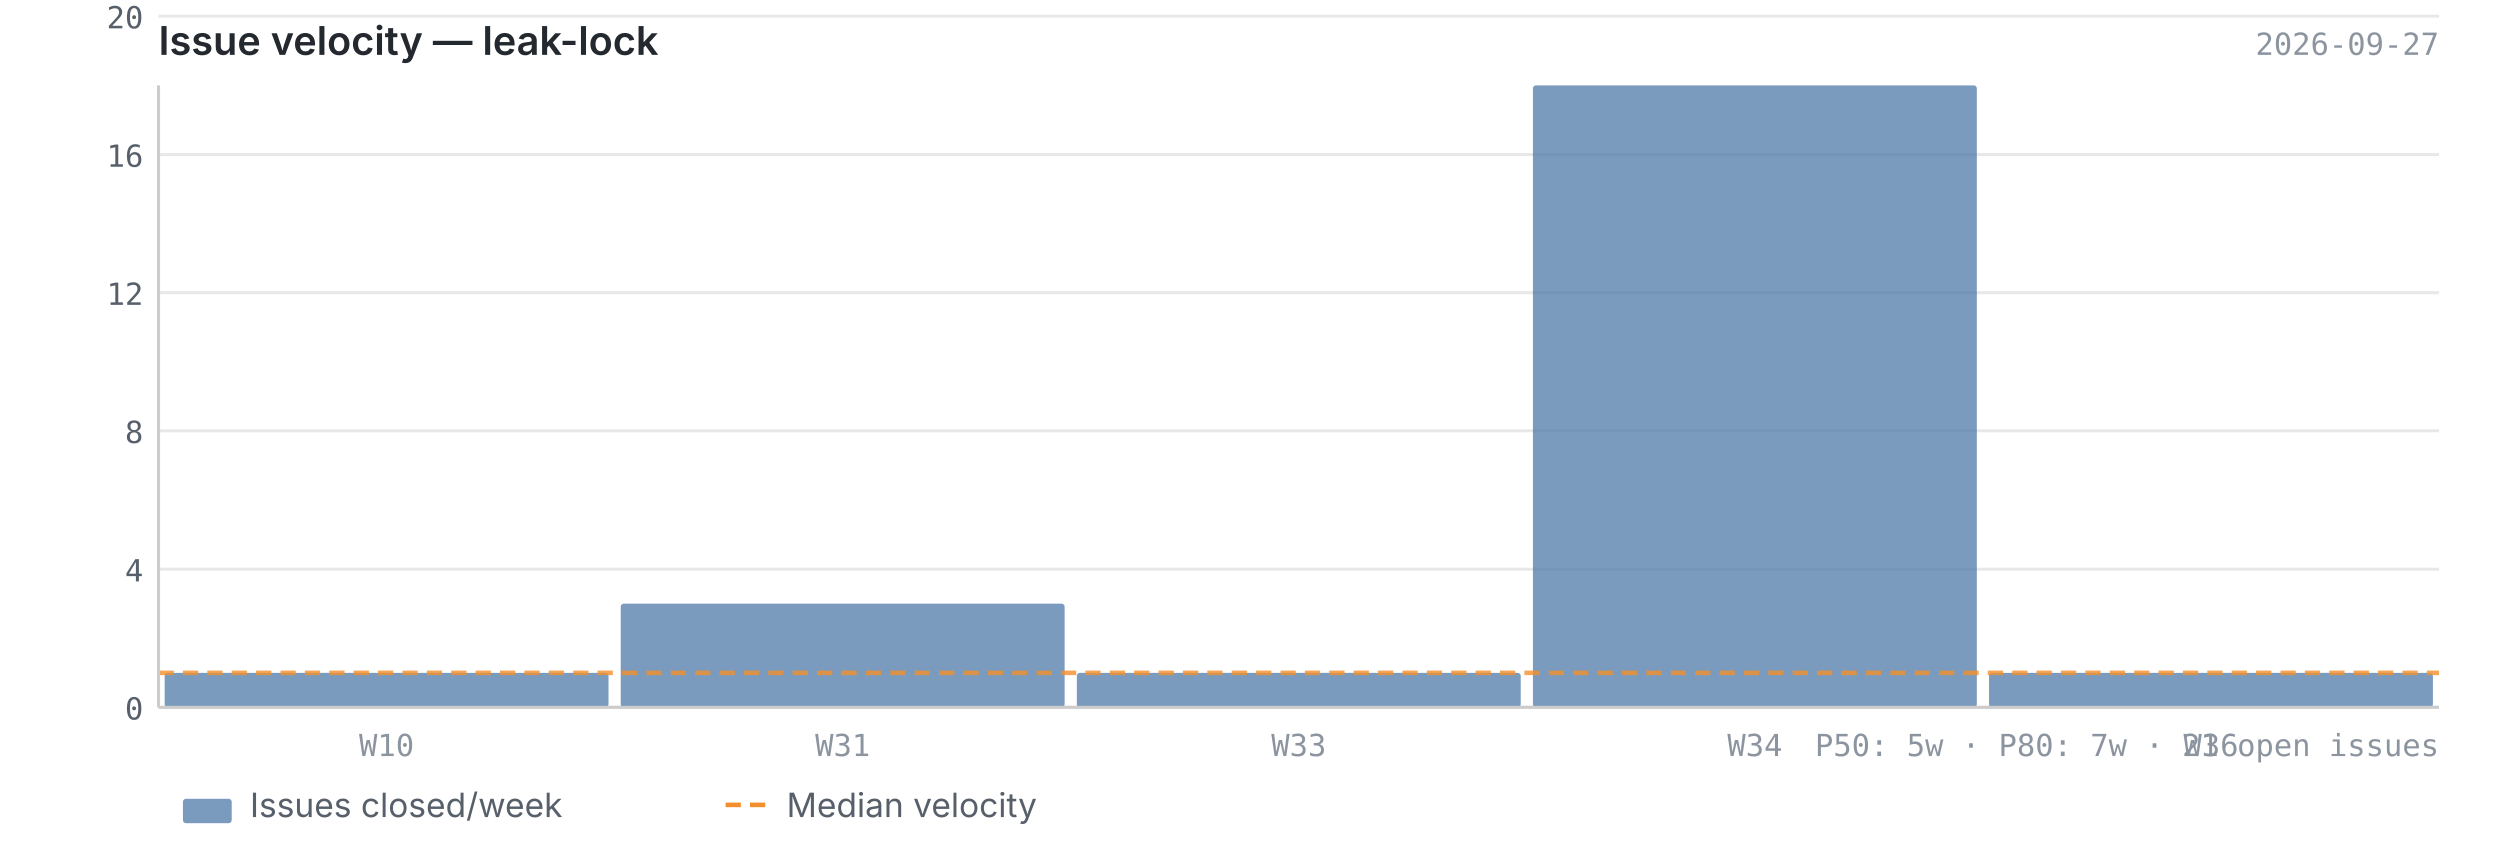
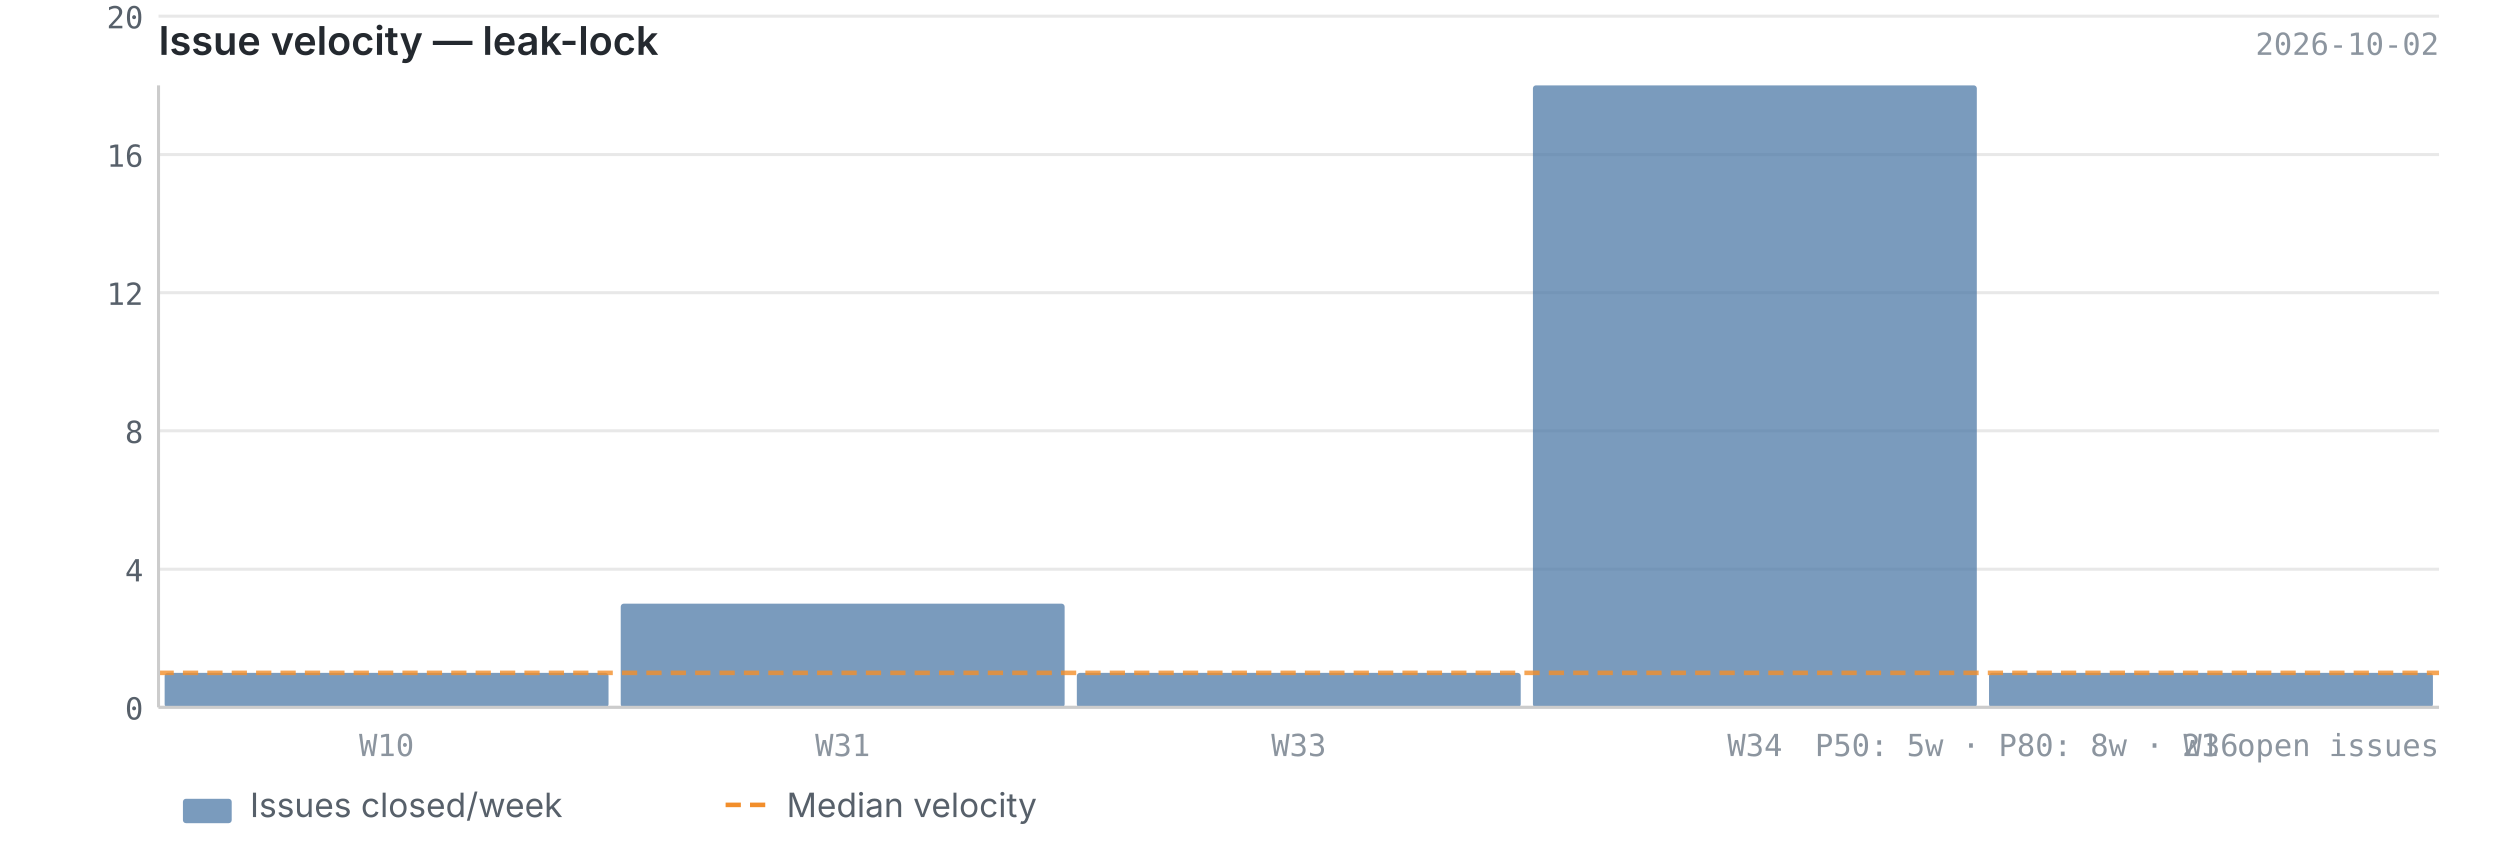
<svg xmlns="http://www.w3.org/2000/svg" viewBox="0 0 820 280" width="820" height="280">
  <text x="52" y="18" font-size="13" font-weight="600" fill="#24292f" font-family="-apple-system, BlinkMacSystemFont, 'Segoe UI', sans-serif">Issue velocity — leak-lock</text>
-   <text x="800" y="18" font-size="10" fill="#8c959f" font-family="ui-monospace, SFMono-Regular, 'SF Mono', Menlo, monospace" text-anchor="end">2026-09-27</text>
+   <text x="800" y="18" font-size="10" fill="#8c959f" font-family="ui-monospace, SFMono-Regular, 'SF Mono', Menlo, monospace" text-anchor="end">2026-10-02</text>
  <line x1="52" y1="232.0" x2="800" y2="232.0" stroke="#e8e8e8" stroke-width="1" />
  <line x1="52" y1="186.7" x2="800" y2="186.7" stroke="#e8e8e8" stroke-width="1" />
  <line x1="52" y1="141.3" x2="800" y2="141.3" stroke="#e8e8e8" stroke-width="1" />
  <line x1="52" y1="96.0" x2="800" y2="96.0" stroke="#e8e8e8" stroke-width="1" />
  <line x1="52" y1="50.7" x2="800" y2="50.7" stroke="#e8e8e8" stroke-width="1" />
  <line x1="52" y1="5.3" x2="800" y2="5.3" stroke="#e8e8e8" stroke-width="1" />
  <rect x="54.0" y="220.7" width="145.6" height="11.3" fill="#4e79a7" opacity="0.75" rx="1" />
  <rect x="203.6" y="198.0" width="145.6" height="34.0" fill="#4e79a7" opacity="0.75" rx="1" />
  <rect x="353.2" y="220.7" width="145.6" height="11.3" fill="#4e79a7" opacity="0.75" rx="1" />
  <rect x="502.8" y="28.0" width="145.6" height="204.0" fill="#4e79a7" opacity="0.75" rx="1" />
  <rect x="652.4" y="220.7" width="145.6" height="11.3" fill="#4e79a7" opacity="0.75" rx="1" />
  <line x1="52" y1="220.7" x2="800" y2="220.7" stroke="#f28e2b" stroke-width="1.5" stroke-dasharray="5,3" opacity="0.8" />
  <line x1="52" y1="28" x2="52" y2="232" stroke="#cccccc" stroke-width="1" />
  <line x1="52" y1="232" x2="800" y2="232" stroke="#cccccc" stroke-width="1" />
  <text x="47" y="236.0" text-anchor="end" font-size="10" fill="#57606a" font-family="ui-monospace, SFMono-Regular, 'SF Mono', Menlo, monospace">0</text>
  <text x="47" y="190.7" text-anchor="end" font-size="10" fill="#57606a" font-family="ui-monospace, SFMono-Regular, 'SF Mono', Menlo, monospace">4</text>
  <text x="47" y="145.3" text-anchor="end" font-size="10" fill="#57606a" font-family="ui-monospace, SFMono-Regular, 'SF Mono', Menlo, monospace">8</text>
  <text x="47" y="100.0" text-anchor="end" font-size="10" fill="#57606a" font-family="ui-monospace, SFMono-Regular, 'SF Mono', Menlo, monospace">12</text>
  <text x="47" y="54.7" text-anchor="end" font-size="10" fill="#57606a" font-family="ui-monospace, SFMono-Regular, 'SF Mono', Menlo, monospace">16</text>
  <text x="47" y="9.3" text-anchor="end" font-size="10" fill="#57606a" font-family="ui-monospace, SFMono-Regular, 'SF Mono', Menlo, monospace">20</text>
  <text x="126.8" y="248" text-anchor="middle" font-size="10" fill="#8c959f" font-family="ui-monospace, SFMono-Regular, 'SF Mono', Menlo, monospace">W10</text>
  <text x="276.4" y="248" text-anchor="middle" font-size="10" fill="#8c959f" font-family="ui-monospace, SFMono-Regular, 'SF Mono', Menlo, monospace">W31</text>
  <text x="426.0" y="248" text-anchor="middle" font-size="10" fill="#8c959f" font-family="ui-monospace, SFMono-Regular, 'SF Mono', Menlo, monospace">W33</text>
  <text x="575.6" y="248" text-anchor="middle" font-size="10" fill="#8c959f" font-family="ui-monospace, SFMono-Regular, 'SF Mono', Menlo, monospace">W34</text>
  <text x="725.2" y="248" text-anchor="middle" font-size="10" fill="#8c959f" font-family="ui-monospace, SFMono-Regular, 'SF Mono', Menlo, monospace">W36</text>
-   <text x="800" y="248" text-anchor="end" font-size="10" fill="#8c959f" font-family="ui-monospace, SFMono-Regular, 'SF Mono', Menlo, monospace">P50: 5w  ·  P80: 7w  ·  21 open issues</text>
+   <text x="800" y="248" text-anchor="end" font-size="10" fill="#8c959f" font-family="ui-monospace, SFMono-Regular, 'SF Mono', Menlo, monospace">P50: 5w  ·  P80: 8w  ·  21 open issues</text>
  <rect x="60" y="262" width="16" height="8" fill="#4e79a7" opacity="0.75" rx="1" />
  <text x="82" y="268" font-size="11" fill="#57606a" font-family="-apple-system, BlinkMacSystemFont, 'Segoe UI', sans-serif">Issues closed/week</text>
  <line x1="238" y1="264" x2="254" y2="264" stroke="#f28e2b" stroke-width="1.5" stroke-dasharray="5,3" />
  <text x="258" y="268" font-size="11" fill="#57606a" font-family="-apple-system, BlinkMacSystemFont, 'Segoe UI', sans-serif">Median velocity</text>
</svg>
